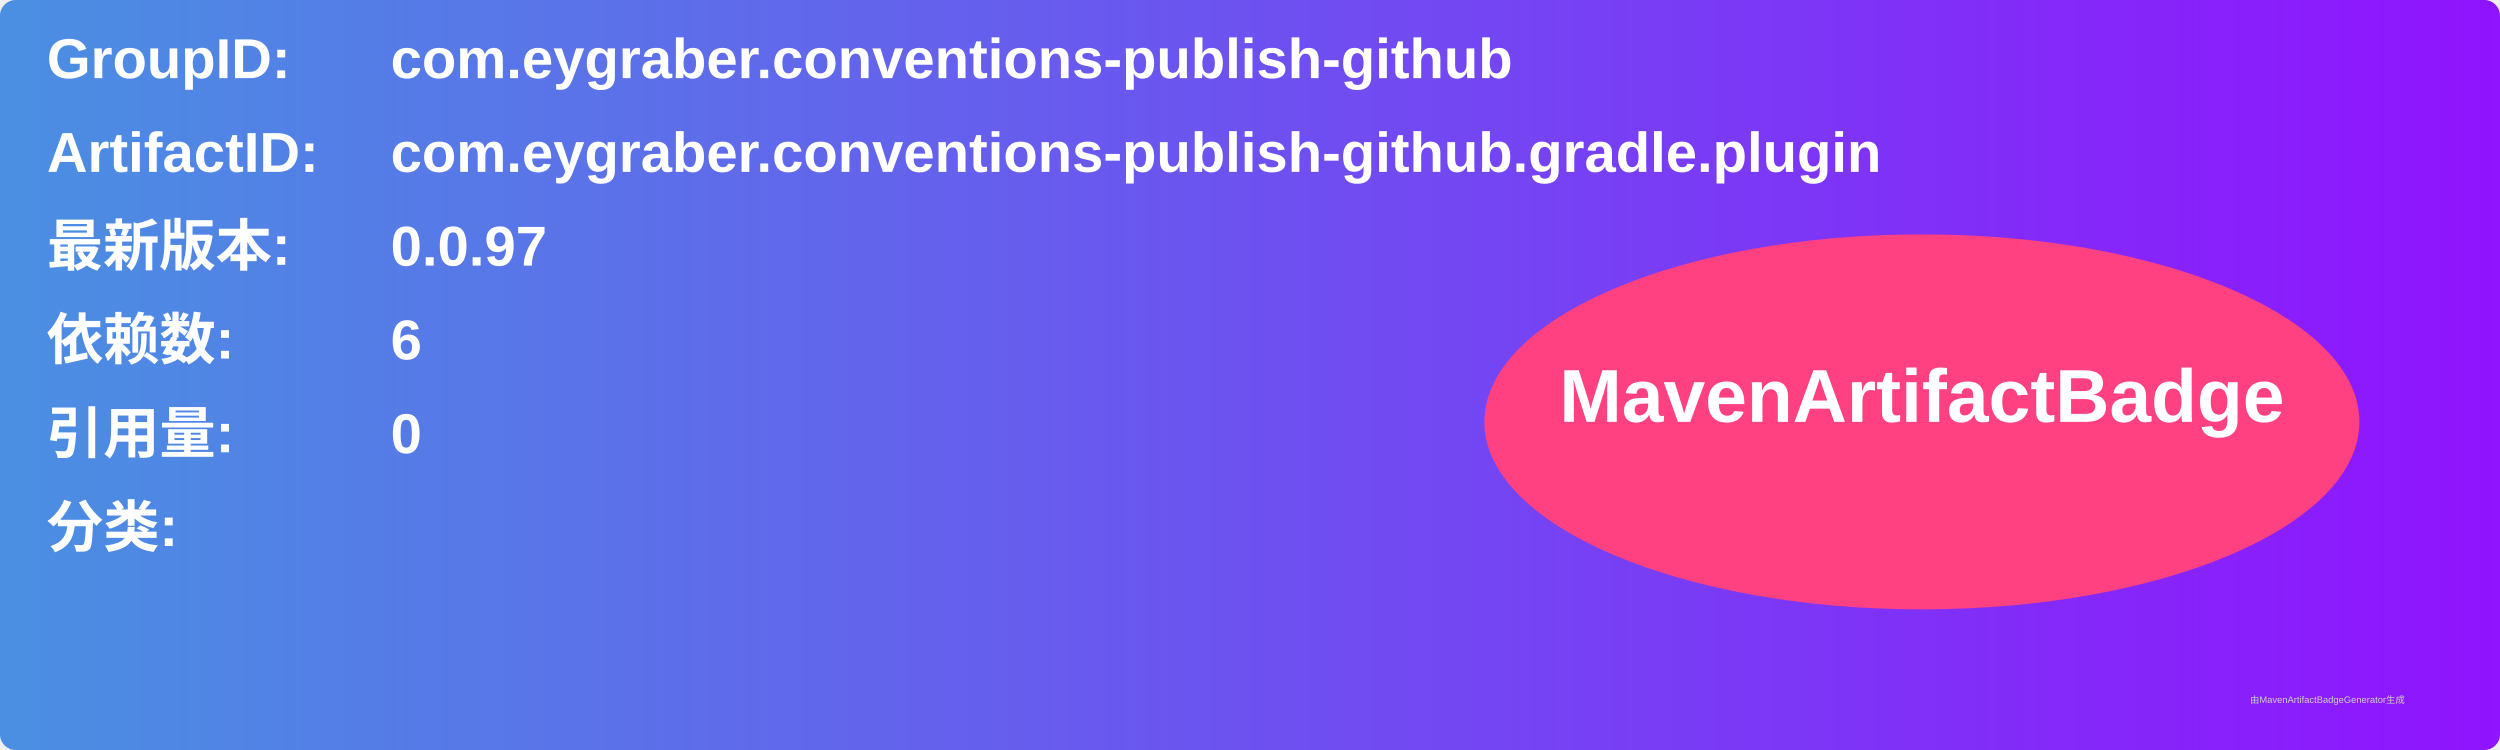
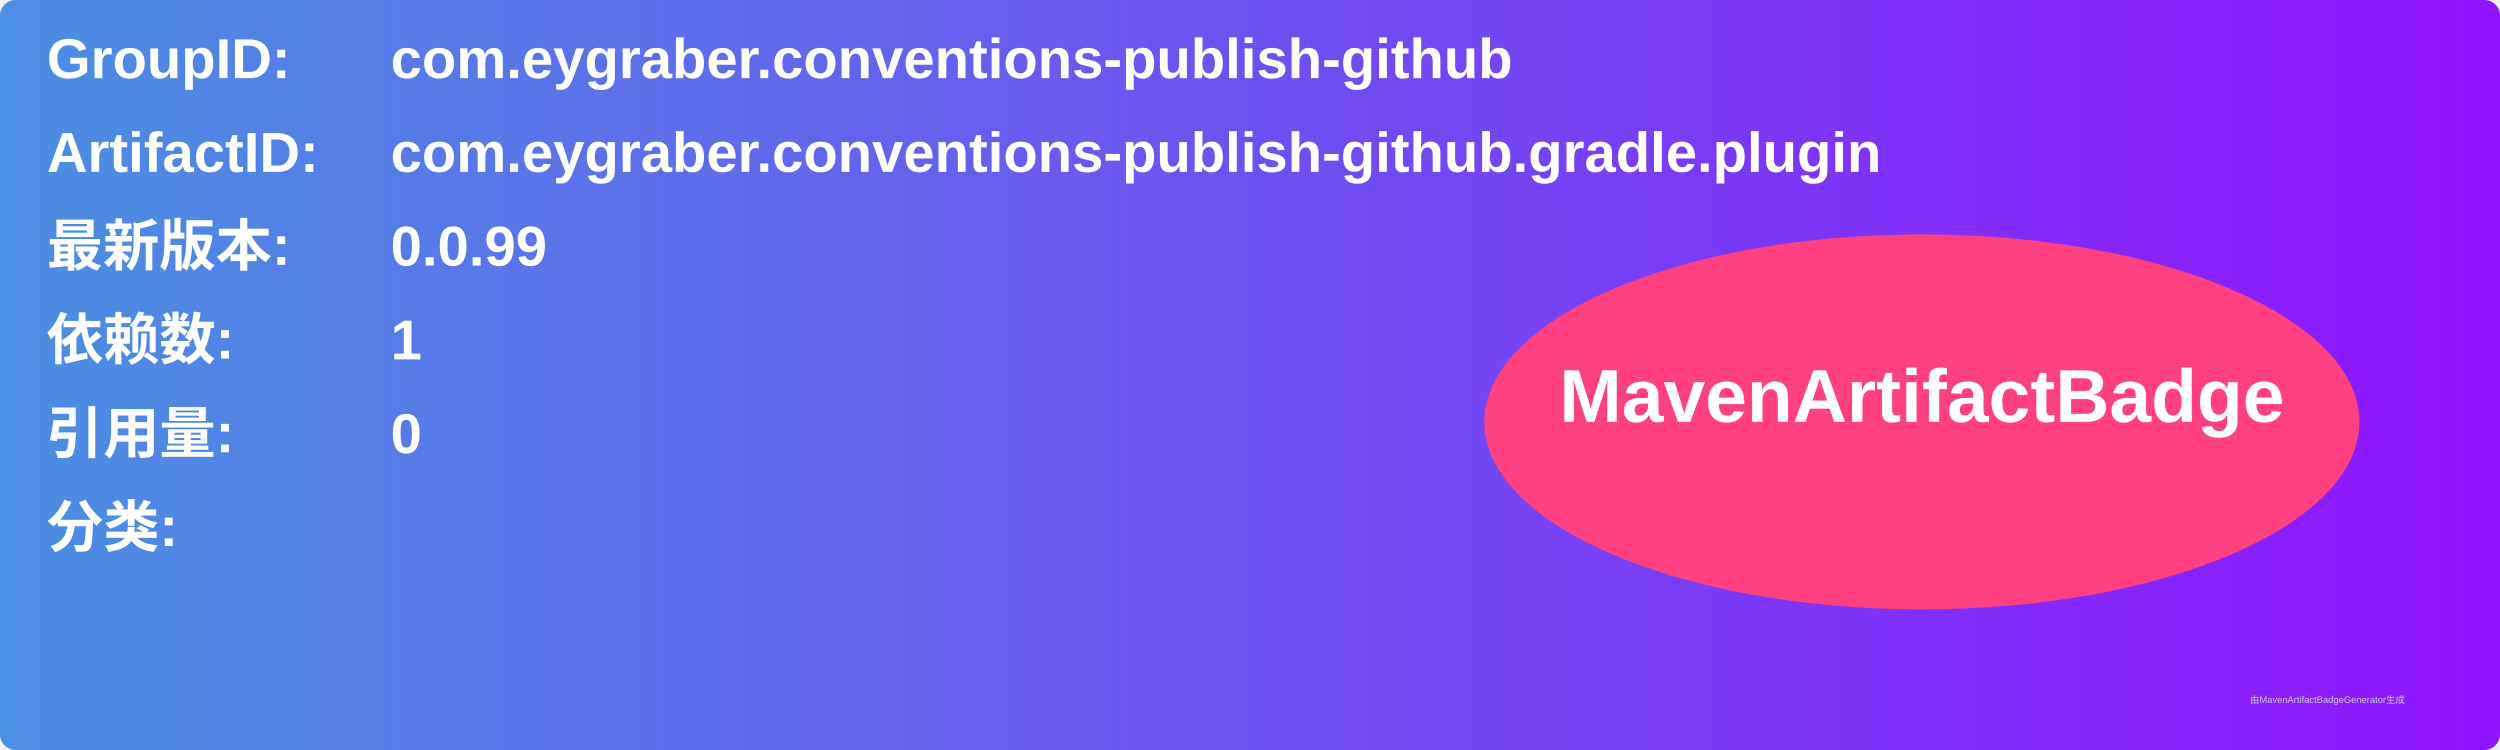
<svg xmlns="http://www.w3.org/2000/svg" width="800" height="240" viewBox="0 0 800 240">
  <linearGradient id="grad" x1="0%" y1="0%" x2="100%" y2="0%">
    <stop offset="0%" stop-color="#4a90e2" />
    <stop offset="100%" stop-color="#9013fe" />
  </linearGradient>
  <rect width="100%" height="100%" rx="5" ry="5" fill="url(#grad)" />
  <g transform="translate(15, 15)">
    <text x="0" y="10" font-family="Arial" font-size="18" fill="white" font-weight="bold" width="260">GroupID:</text>
    <text x="110" y="10" font-family="Arial" font-size="18" fill="white" font-weight="bold" width="460">com.eygraber.conventions-publish-github</text>
    <text x="0" y="40" font-family="Arial" font-size="18" fill="white" font-weight="bold" width="260">ArtifactID:</text>
    <text x="110" y="40" font-family="Arial" font-size="18" fill="white" font-weight="bold" width="460">com.eygraber.conventions-publish-github.gradle.plugin</text>
    <text x="0" y="70" font-family="Arial" font-size="18" fill="white" font-weight="bold">最新版本:</text>
    <text x="110" y="70" font-family="Arial" font-size="18" fill="white" font-weight="bold">
-       <tspan font-weight="bold">0.0.97</tspan>
+       <tspan font-weight="bold">0.0.99</tspan>
    </text>
    <text x="0" y="100" font-family="Arial" font-size="18" fill="white" font-weight="bold">依赖数: </text>
    <text x="110" y="100" font-family="Arial" font-size="18" fill="white">
-       <tspan font-weight="bold">6</tspan>
+       <tspan font-weight="bold">1</tspan>
    </text>
    <text x="0" y="130" font-family="Arial" font-size="18" fill="white" font-weight="bold">引用量: </text>
    <text x="110" y="130" font-family="Arial" font-size="18" fill="white">
      <tspan font-weight="bold">0</tspan>
    </text>
    <text x="0" y="160" font-family="Arial" font-size="18" fill="white" font-weight="bold">分类:</text>
    <text x="10" y="190" font-family="Arial" font-size="10" fill="white">
      <tspan font-weight="bold" />
    </text>
    <ellipse cx="600" cy="120" rx="140" ry="60" fill="#ff4081" />
    <text x="600" y="120" text-anchor="middle" font-family="Arial" font-size="24" fill="white" font-weight="bold">MavenArtifactBadge</text>
  </g>
  <text x="720" y="225" font-family="Arial" font-size="3" fill="#d0d0d0">由MavenArtifactBadgeGenerator生成</text>
</svg>
